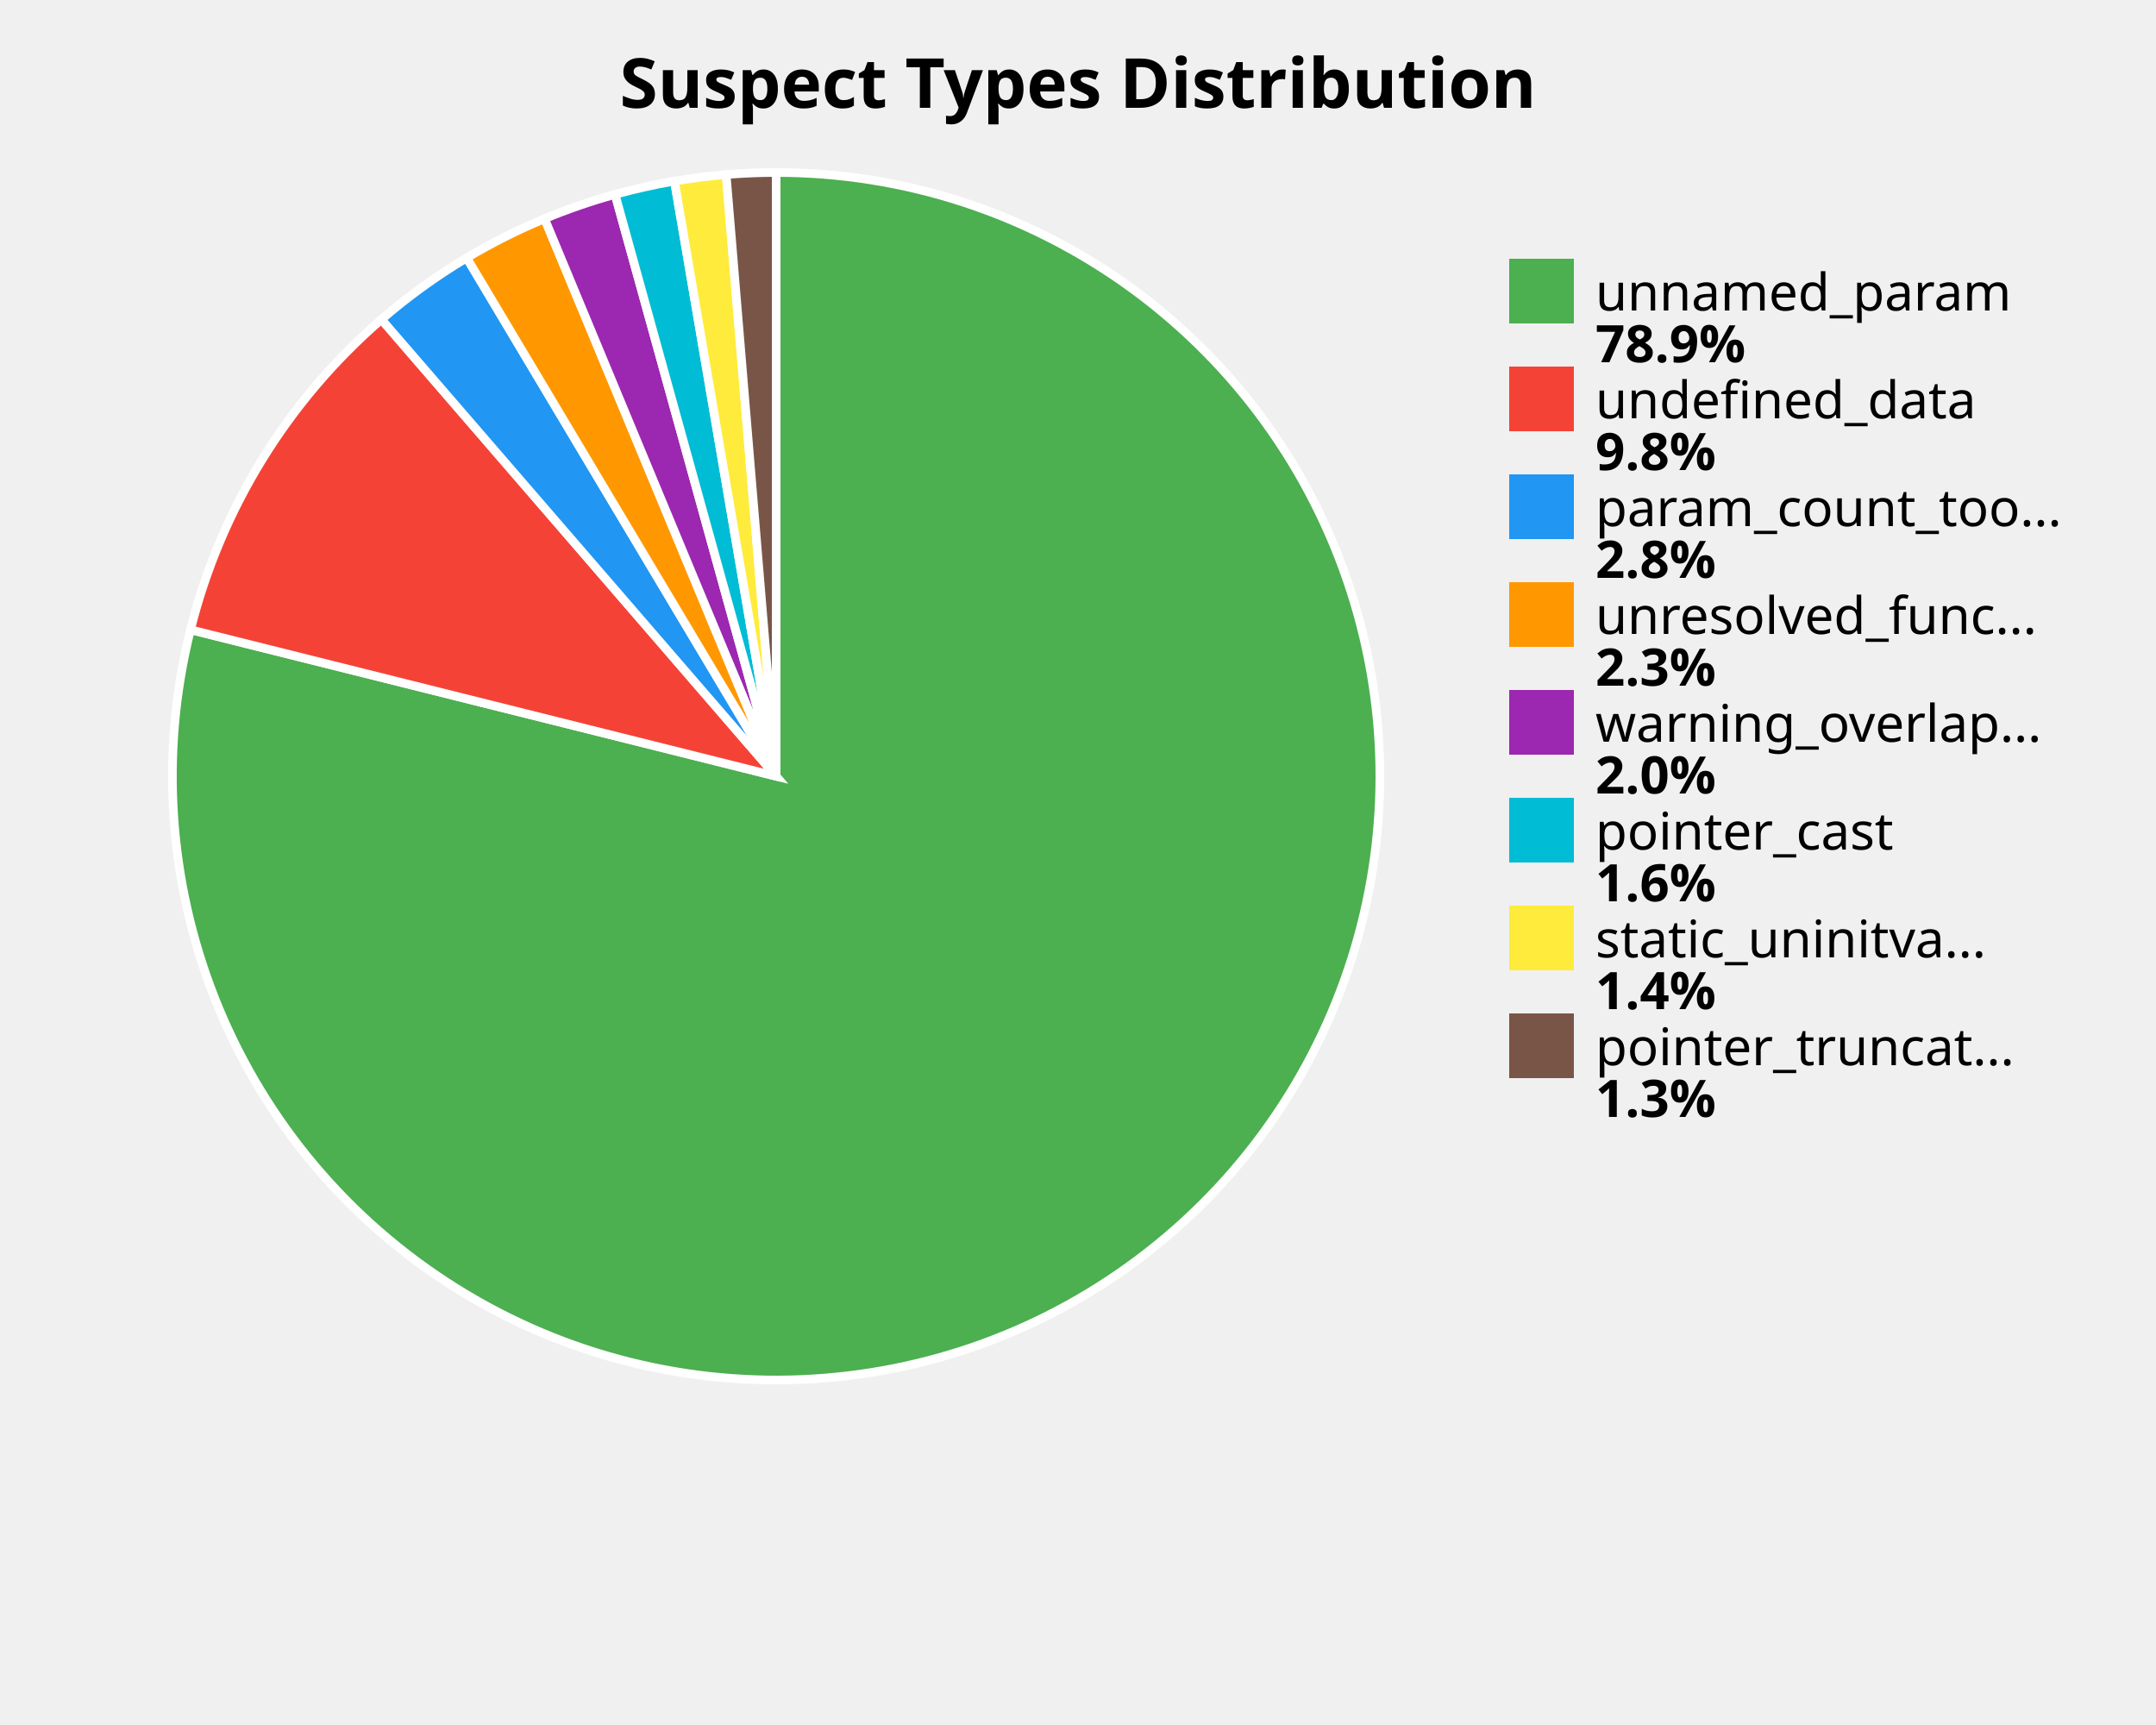
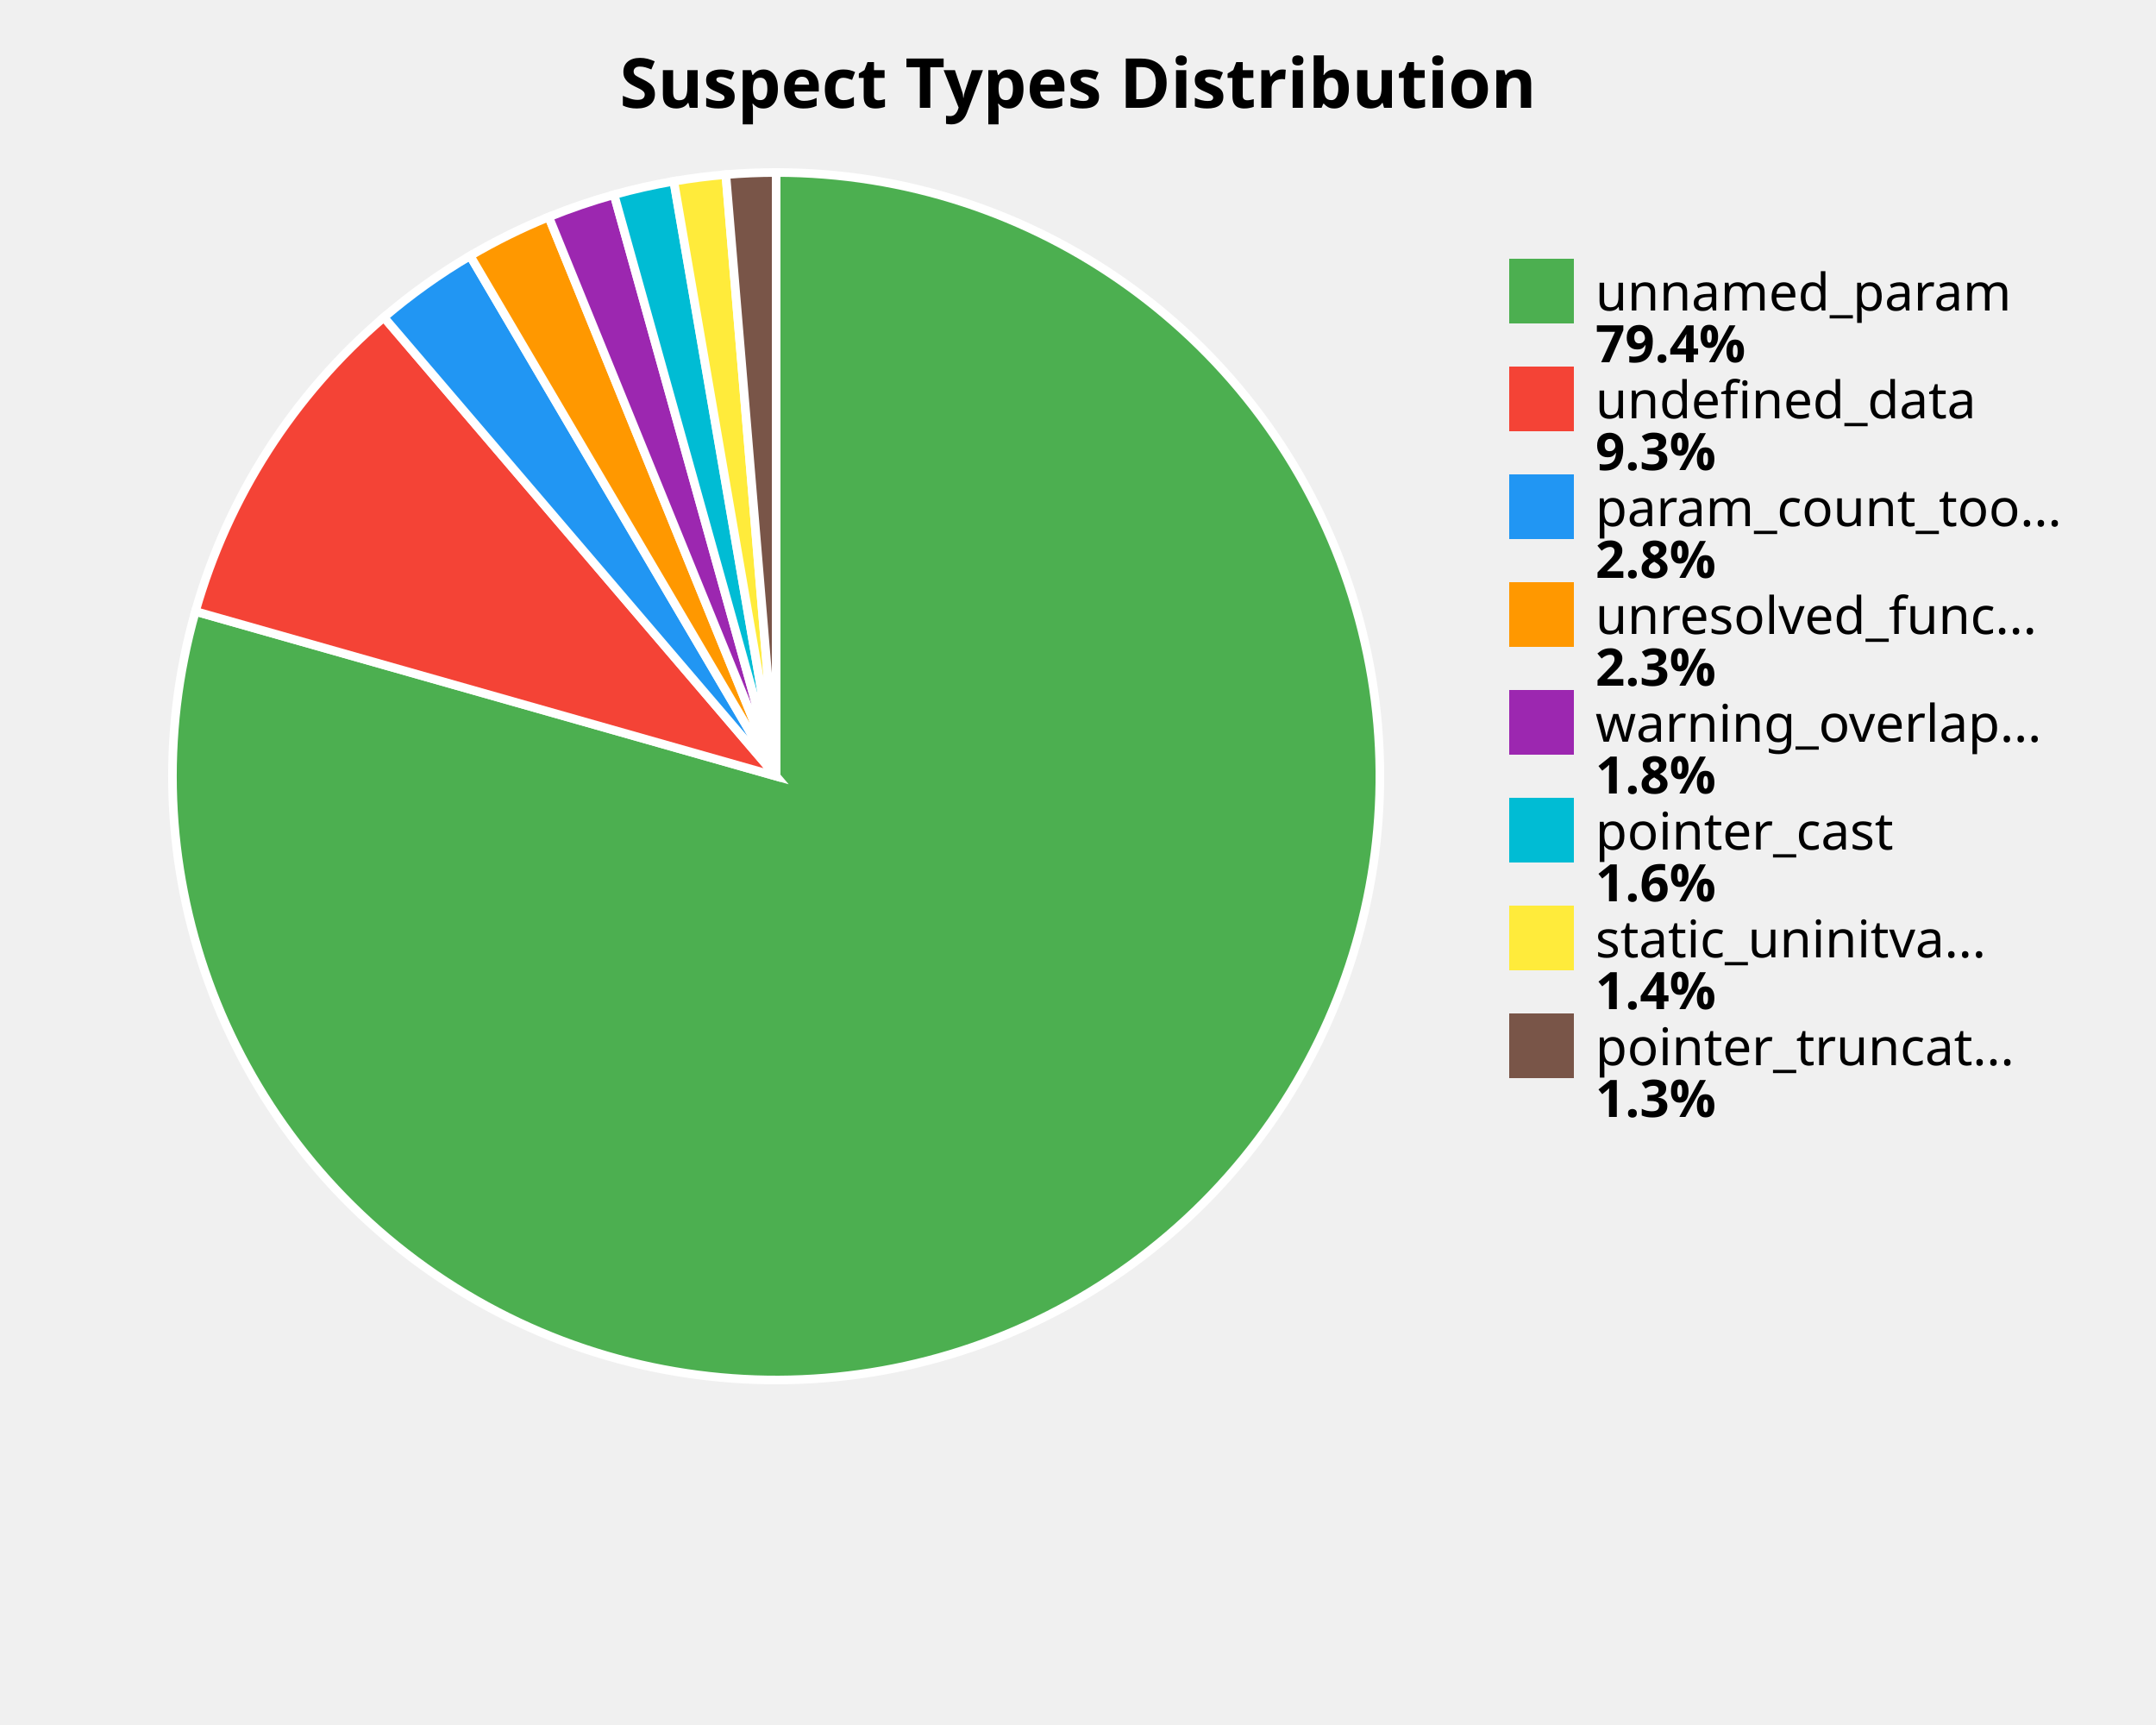
<svg xmlns="http://www.w3.org/2000/svg" width="500" height="400" viewBox="0 0 500 400">
  <style>
    .title { font: bold 16px sans-serif; }
    .label { font: 12px sans-serif; }
    .value { font: bold 12px sans-serif; }
  </style>
  <rect width="100%%" height="100%%" fill="white" />
  <text x="250" y="25" class="title" text-anchor="middle">Suspect Types Distribution</text>
-   <path d="M 180,180 L 180.00,40.00 A 140,140 0 1,1 44.18,146.03 Z" fill="#4CAF50" stroke="white" stroke-width="2" />
-   <path d="M 180,180 L 44.18,146.03 A 140,140 0 0,1 88.46,74.07 Z" fill="#F44336" stroke="white" stroke-width="2" />
-   <path d="M 180,180 L 88.46,74.07 A 140,140 0 0,1 108.24,59.79 Z" fill="#2196F3" stroke="white" stroke-width="2" />
-   <path d="M 180,180 L 108.24,59.79 A 140,140 0 0,1 126.29,50.71 Z" fill="#FF9800" stroke="white" stroke-width="2" />
-   <path d="M 180,180 L 126.29,50.71 A 140,140 0 0,1 142.64,45.08 Z" fill="#9C27B0" stroke="white" stroke-width="2" />
-   <path d="M 180,180 L 142.64,45.08 A 140,140 0 0,1 156.41,42.00 Z" fill="#00BCD4" stroke="white" stroke-width="2" />
-   <path d="M 180,180 L 156.41,42.00 A 140,140 0 0,1 168.40,40.48 Z" fill="#FFEB3B" stroke="white" stroke-width="2" />
-   <path d="M 180,180 L 168.40,40.48 A 140,140 0 0,1 180.00,40.00 Z" fill="#795548" stroke="white" stroke-width="2" />
+   <path d="M 180,180 L 180.00,40.00 A 140,140 0 1,1 45.32,141.78 Z" fill="#4CAF50" stroke="white" stroke-width="2" />
+   <path d="M 180,180 L 45.32,141.78 A 140,140 0 0,1 89.04,73.58 Z" fill="#F44336" stroke="white" stroke-width="2" />
+   <path d="M 180,180 L 89.04,73.58 A 140,140 0 0,1 109.03,59.32 Z" fill="#2196F3" stroke="white" stroke-width="2" />
+   <path d="M 180,180 L 109.03,59.32 A 140,140 0 0,1 127.26,50.31 Z" fill="#FF9800" stroke="white" stroke-width="2" />
+   <path d="M 180,180 L 127.26,50.31 A 140,140 0 0,1 142.41,45.14 Z" fill="#9C27B0" stroke="white" stroke-width="2" />
+   <path d="M 180,180 L 142.41,45.14 A 140,140 0 0,1 156.26,42.03 Z" fill="#00BCD4" stroke="white" stroke-width="2" />
+   <path d="M 180,180 L 156.26,42.03 A 140,140 0 0,1 168.33,40.49 Z" fill="#FFEB3B" stroke="white" stroke-width="2" />
+   <path d="M 180,180 L 168.33,40.49 A 140,140 0 0,1 180.00,40.00 Z" fill="#795548" stroke="white" stroke-width="2" />
  <rect x="350" y="60" width="15" height="15" fill="#4CAF50" />
  <text x="370" y="72" class="label">unnamed_param</text>
-   <text x="370" y="84" class="value">78.9%</text>
+   <text x="370" y="84" class="value">79.4%</text>
  <rect x="350" y="85" width="15" height="15" fill="#F44336" />
  <text x="370" y="97" class="label">undefined_data</text>
-   <text x="370" y="109" class="value">9.8%</text>
+   <text x="370" y="109" class="value">9.3%</text>
  <rect x="350" y="110" width="15" height="15" fill="#2196F3" />
  <text x="370" y="122" class="label">param_count_too...</text>
  <text x="370" y="134" class="value">2.8%</text>
  <rect x="350" y="135" width="15" height="15" fill="#FF9800" />
  <text x="370" y="147" class="label">unresolved_func...</text>
  <text x="370" y="159" class="value">2.3%</text>
  <rect x="350" y="160" width="15" height="15" fill="#9C27B0" />
  <text x="370" y="172" class="label">warning_overlap...</text>
-   <text x="370" y="184" class="value">2.0%</text>
+   <text x="370" y="184" class="value">1.8%</text>
  <rect x="350" y="185" width="15" height="15" fill="#00BCD4" />
  <text x="370" y="197" class="label">pointer_cast</text>
  <text x="370" y="209" class="value">1.6%</text>
  <rect x="350" y="210" width="15" height="15" fill="#FFEB3B" />
  <text x="370" y="222" class="label">static_uninitva...</text>
  <text x="370" y="234" class="value">1.4%</text>
  <rect x="350" y="235" width="15" height="15" fill="#795548" />
  <text x="370" y="247" class="label">pointer_truncat...</text>
  <text x="370" y="259" class="value">1.3%</text>
</svg>
